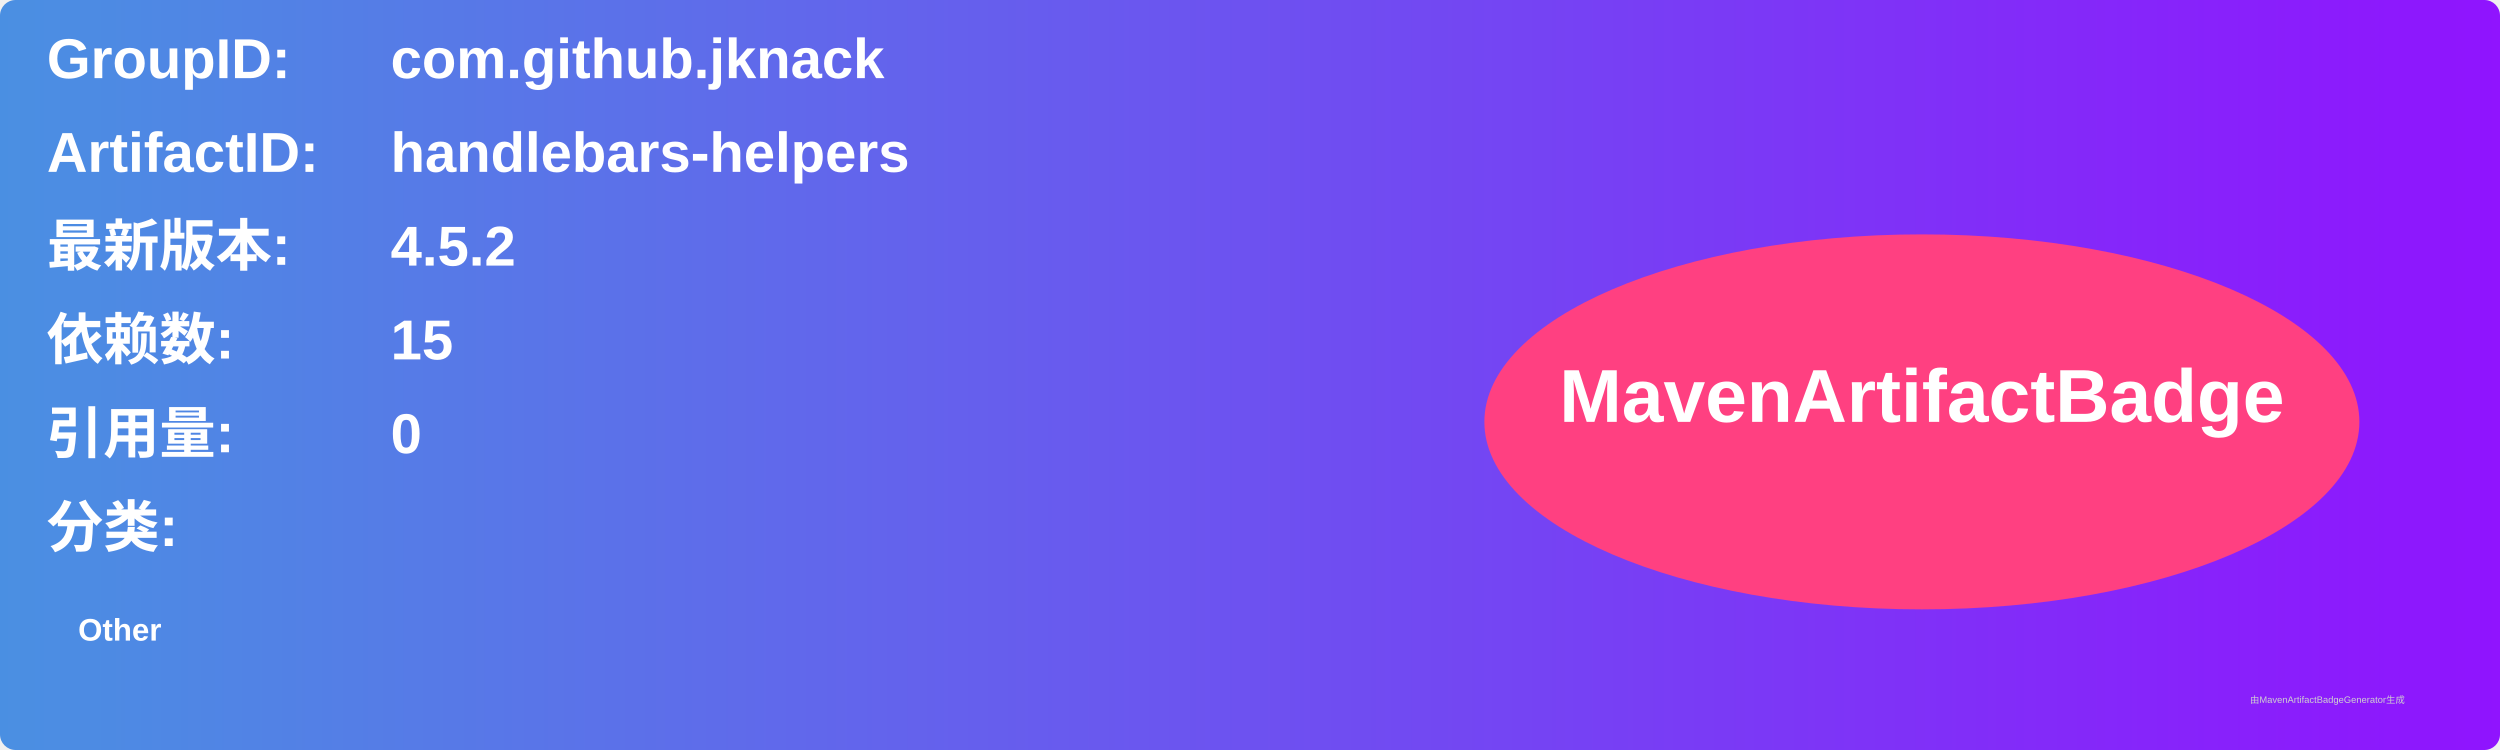
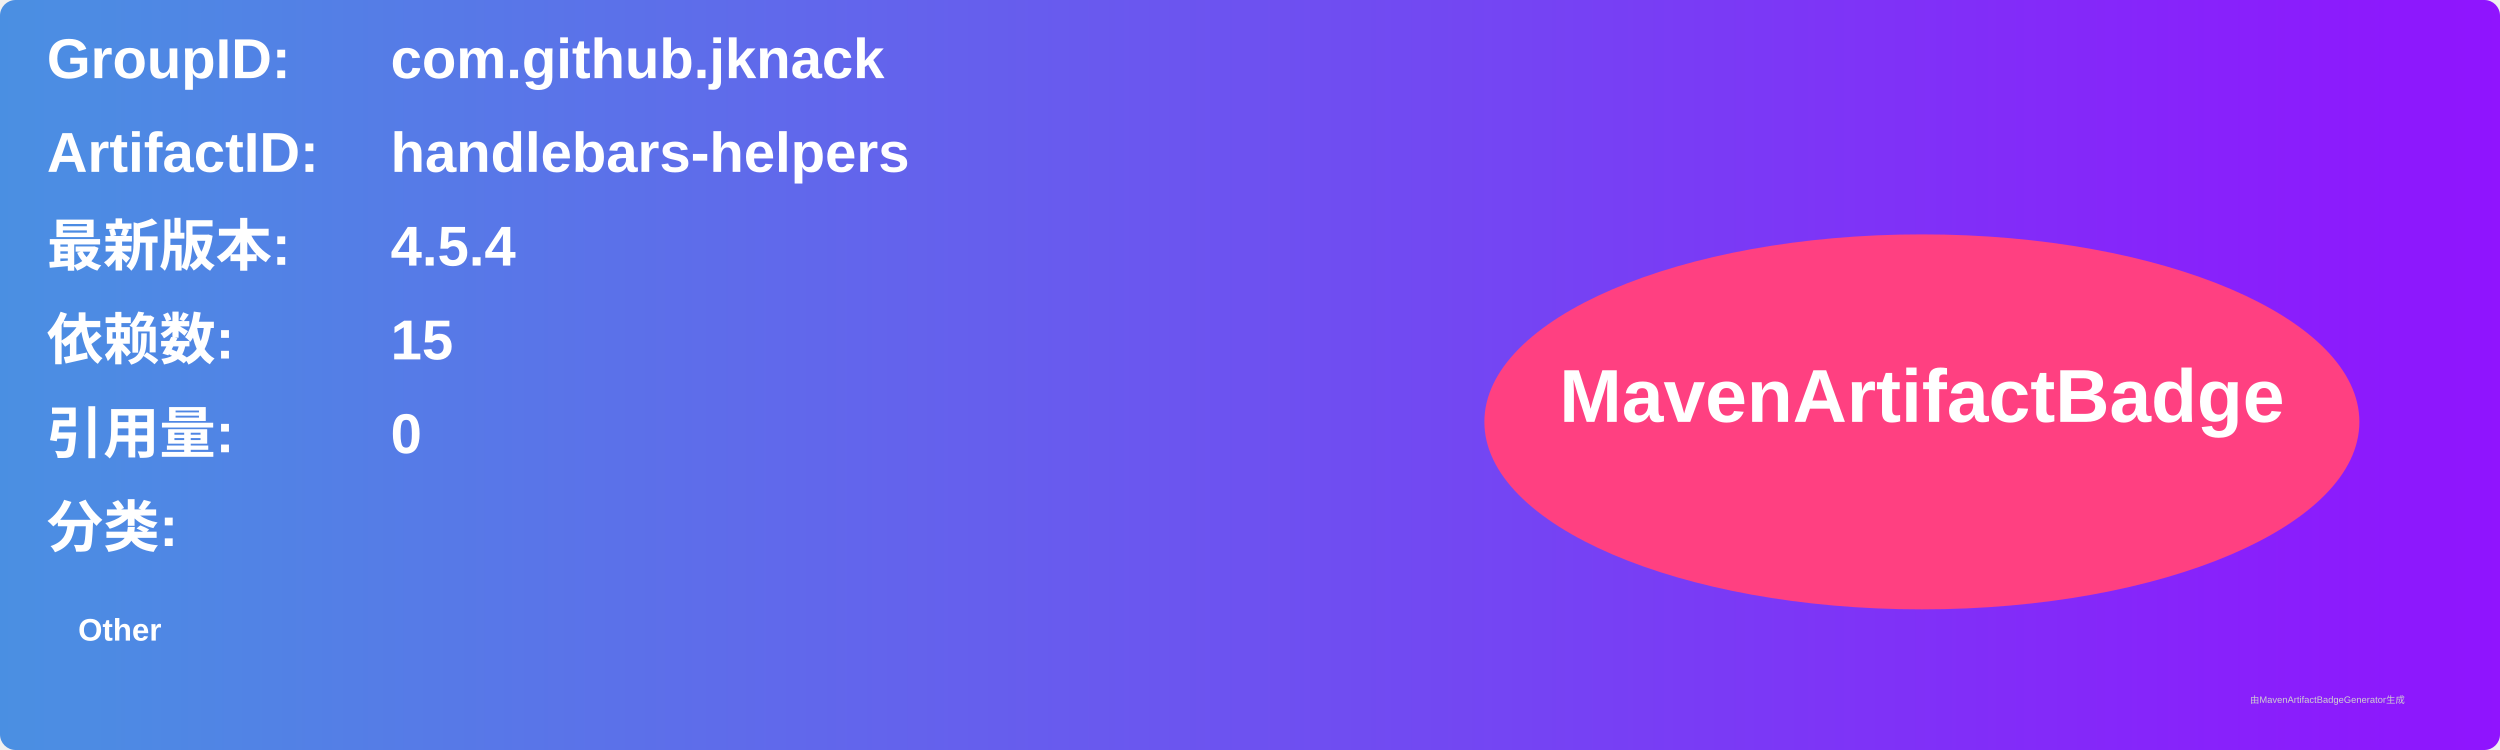
<svg xmlns="http://www.w3.org/2000/svg" width="800" height="240" viewBox="0 0 800 240">
  <linearGradient id="grad" x1="0%" y1="0%" x2="100%" y2="0%">
    <stop offset="0%" stop-color="#4a90e2" />
    <stop offset="100%" stop-color="#9013fe" />
  </linearGradient>
  <rect width="100%" height="100%" rx="5" ry="5" fill="url(#grad)" />
  <g transform="translate(15, 15)">
    <text x="0" y="10" font-family="Arial" font-size="18" fill="white" font-weight="bold" width="260">GroupID:</text>
    <text x="110" y="10" font-family="Arial" font-size="18" fill="white" font-weight="bold" width="460">com.github.jknack</text>
    <text x="0" y="40" font-family="Arial" font-size="18" fill="white" font-weight="bold" width="260">ArtifactID:</text>
    <text x="110" y="40" font-family="Arial" font-size="18" fill="white" font-weight="bold" width="460">handlebars-helpers</text>
    <text x="0" y="70" font-family="Arial" font-size="18" fill="white" font-weight="bold">最新版本:</text>
    <text x="110" y="70" font-family="Arial" font-size="18" fill="white" font-weight="bold">
-       <tspan font-weight="bold">4.5.2</tspan>
+       <tspan font-weight="bold">4.5.4</tspan>
    </text>
    <text x="0" y="100" font-family="Arial" font-size="18" fill="white" font-weight="bold">依赖数: </text>
    <text x="110" y="100" font-family="Arial" font-size="18" fill="white">
      <tspan font-weight="bold">15</tspan>
    </text>
    <text x="0" y="130" font-family="Arial" font-size="18" fill="white" font-weight="bold">引用量: </text>
    <text x="110" y="130" font-family="Arial" font-size="18" fill="white">
      <tspan font-weight="bold">0</tspan>
    </text>
    <text x="0" y="160" font-family="Arial" font-size="18" fill="white" font-weight="bold">分类:</text>
    <text x="10" y="190" font-family="Arial" font-size="10" fill="white">
      <tspan font-weight="bold">Other</tspan>
    </text>
    <ellipse cx="600" cy="120" rx="140" ry="60" fill="#ff4081" />
    <text x="600" y="120" text-anchor="middle" font-family="Arial" font-size="24" fill="white" font-weight="bold">MavenArtifactBadge</text>
  </g>
  <text x="720" y="225" font-family="Arial" font-size="3" fill="#d0d0d0">由MavenArtifactBadgeGenerator生成</text>
</svg>
